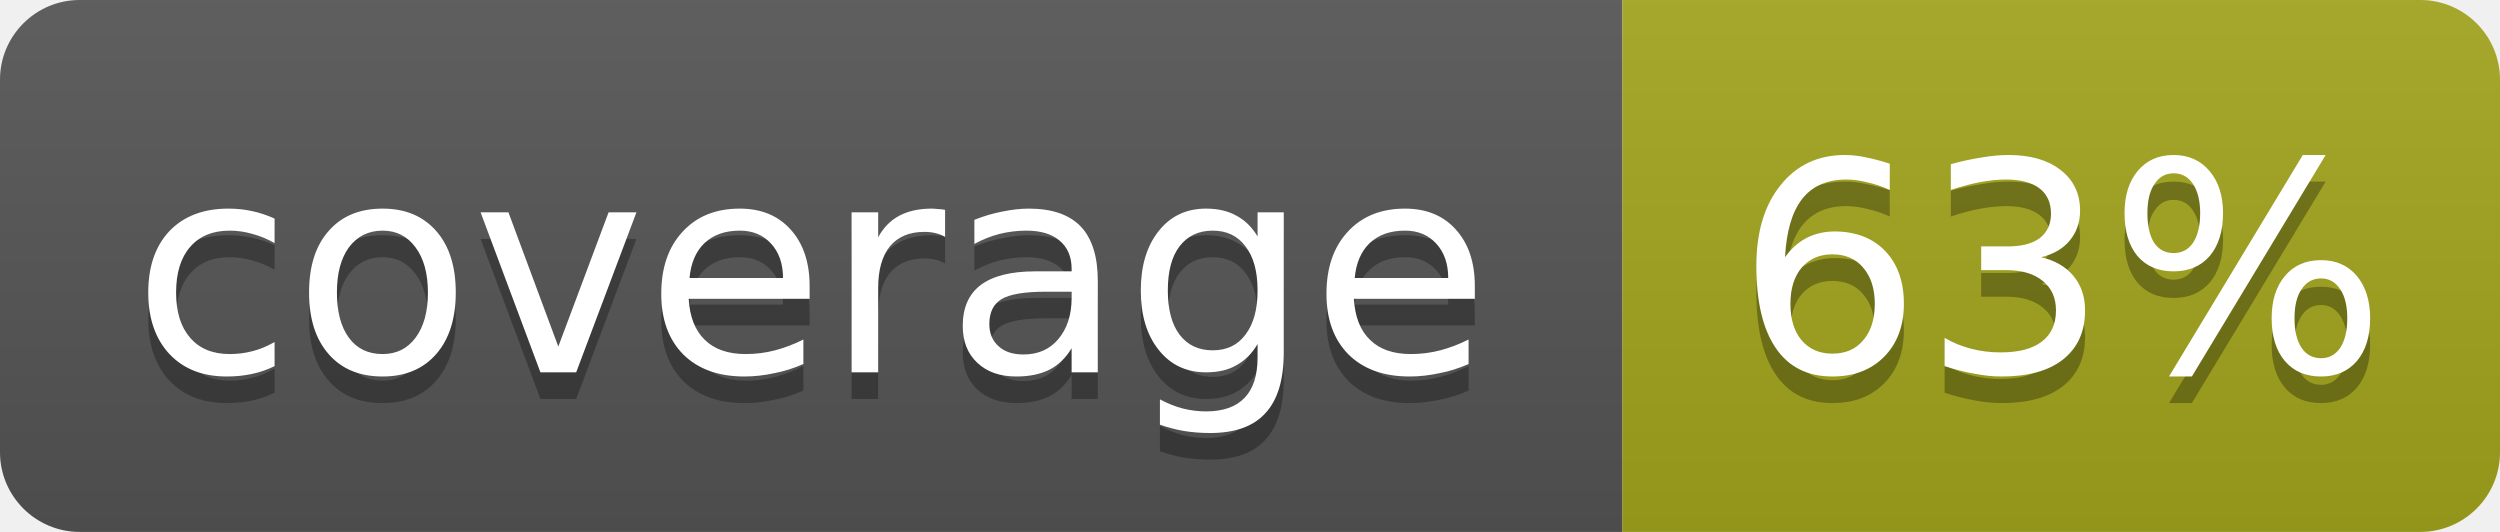
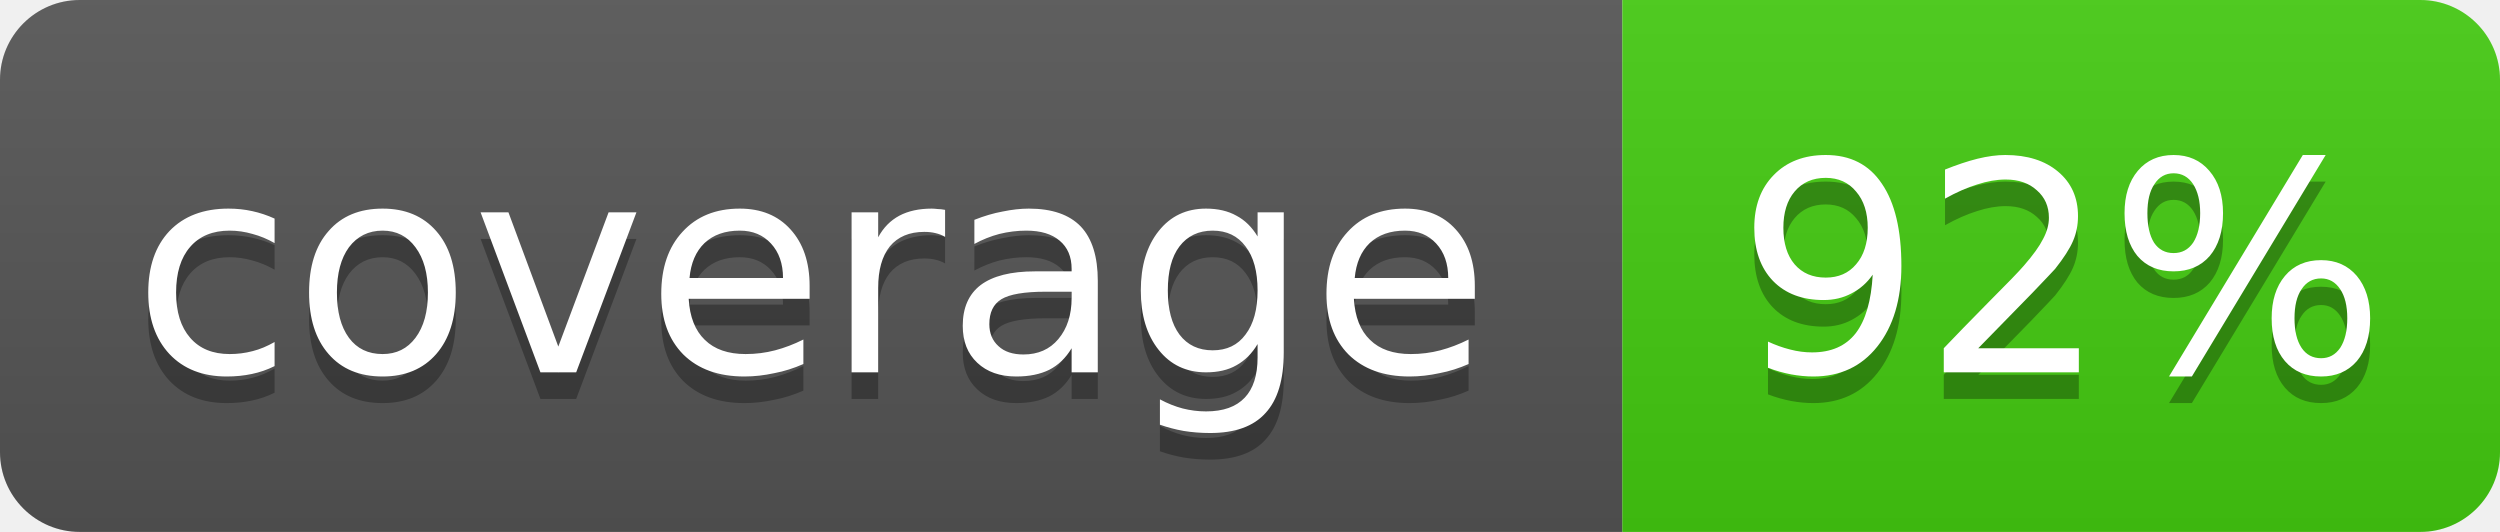
- <svg xmlns="http://www.w3.org/2000/svg" width="94" height="20" role="img" aria-label="coverage: 63%">
+ <svg xmlns="http://www.w3.org/2000/svg" width="94" height="20" role="img" aria-label="coverage: 92%">
  <linearGradient id="s" x2="0" y2="100%">
    <stop offset="0" stop-color="#bbb" stop-opacity=".1" />
    <stop offset="1" stop-opacity=".1" />
  </linearGradient>
  <clipPath id="r">
    <rect width="94" height="20" rx="3" fill="#fff" />
  </clipPath>
  <g clip-path="url(#r)">
    <rect width="61" height="20" fill="#555" />
-     <rect x="61" width="33" height="20" fill="#a4a61d" />
+     <rect x="61" width="33" height="20" fill="#4c1" />
    <rect width="94" height="20" fill="url(#s)" />
  </g>
  <g fill="#fff" text-anchor="middle" font-family="Verdana,Geneva,DejaVu Sans,sans-serif" font-size="11">
    <text x="30.5" y="15" fill="#010101" fill-opacity=".3">coverage</text>
    <text x="30.5" y="14">coverage</text>
-     <text x="77.5" y="15" fill="#010101" fill-opacity=".3">63%</text>
-     <text x="77.5" y="14">63%</text>
+     <text x="77.5" y="15" fill="#010101" fill-opacity=".3">92%</text>
+     <text x="77.5" y="14">92%</text>
  </g>
</svg>
